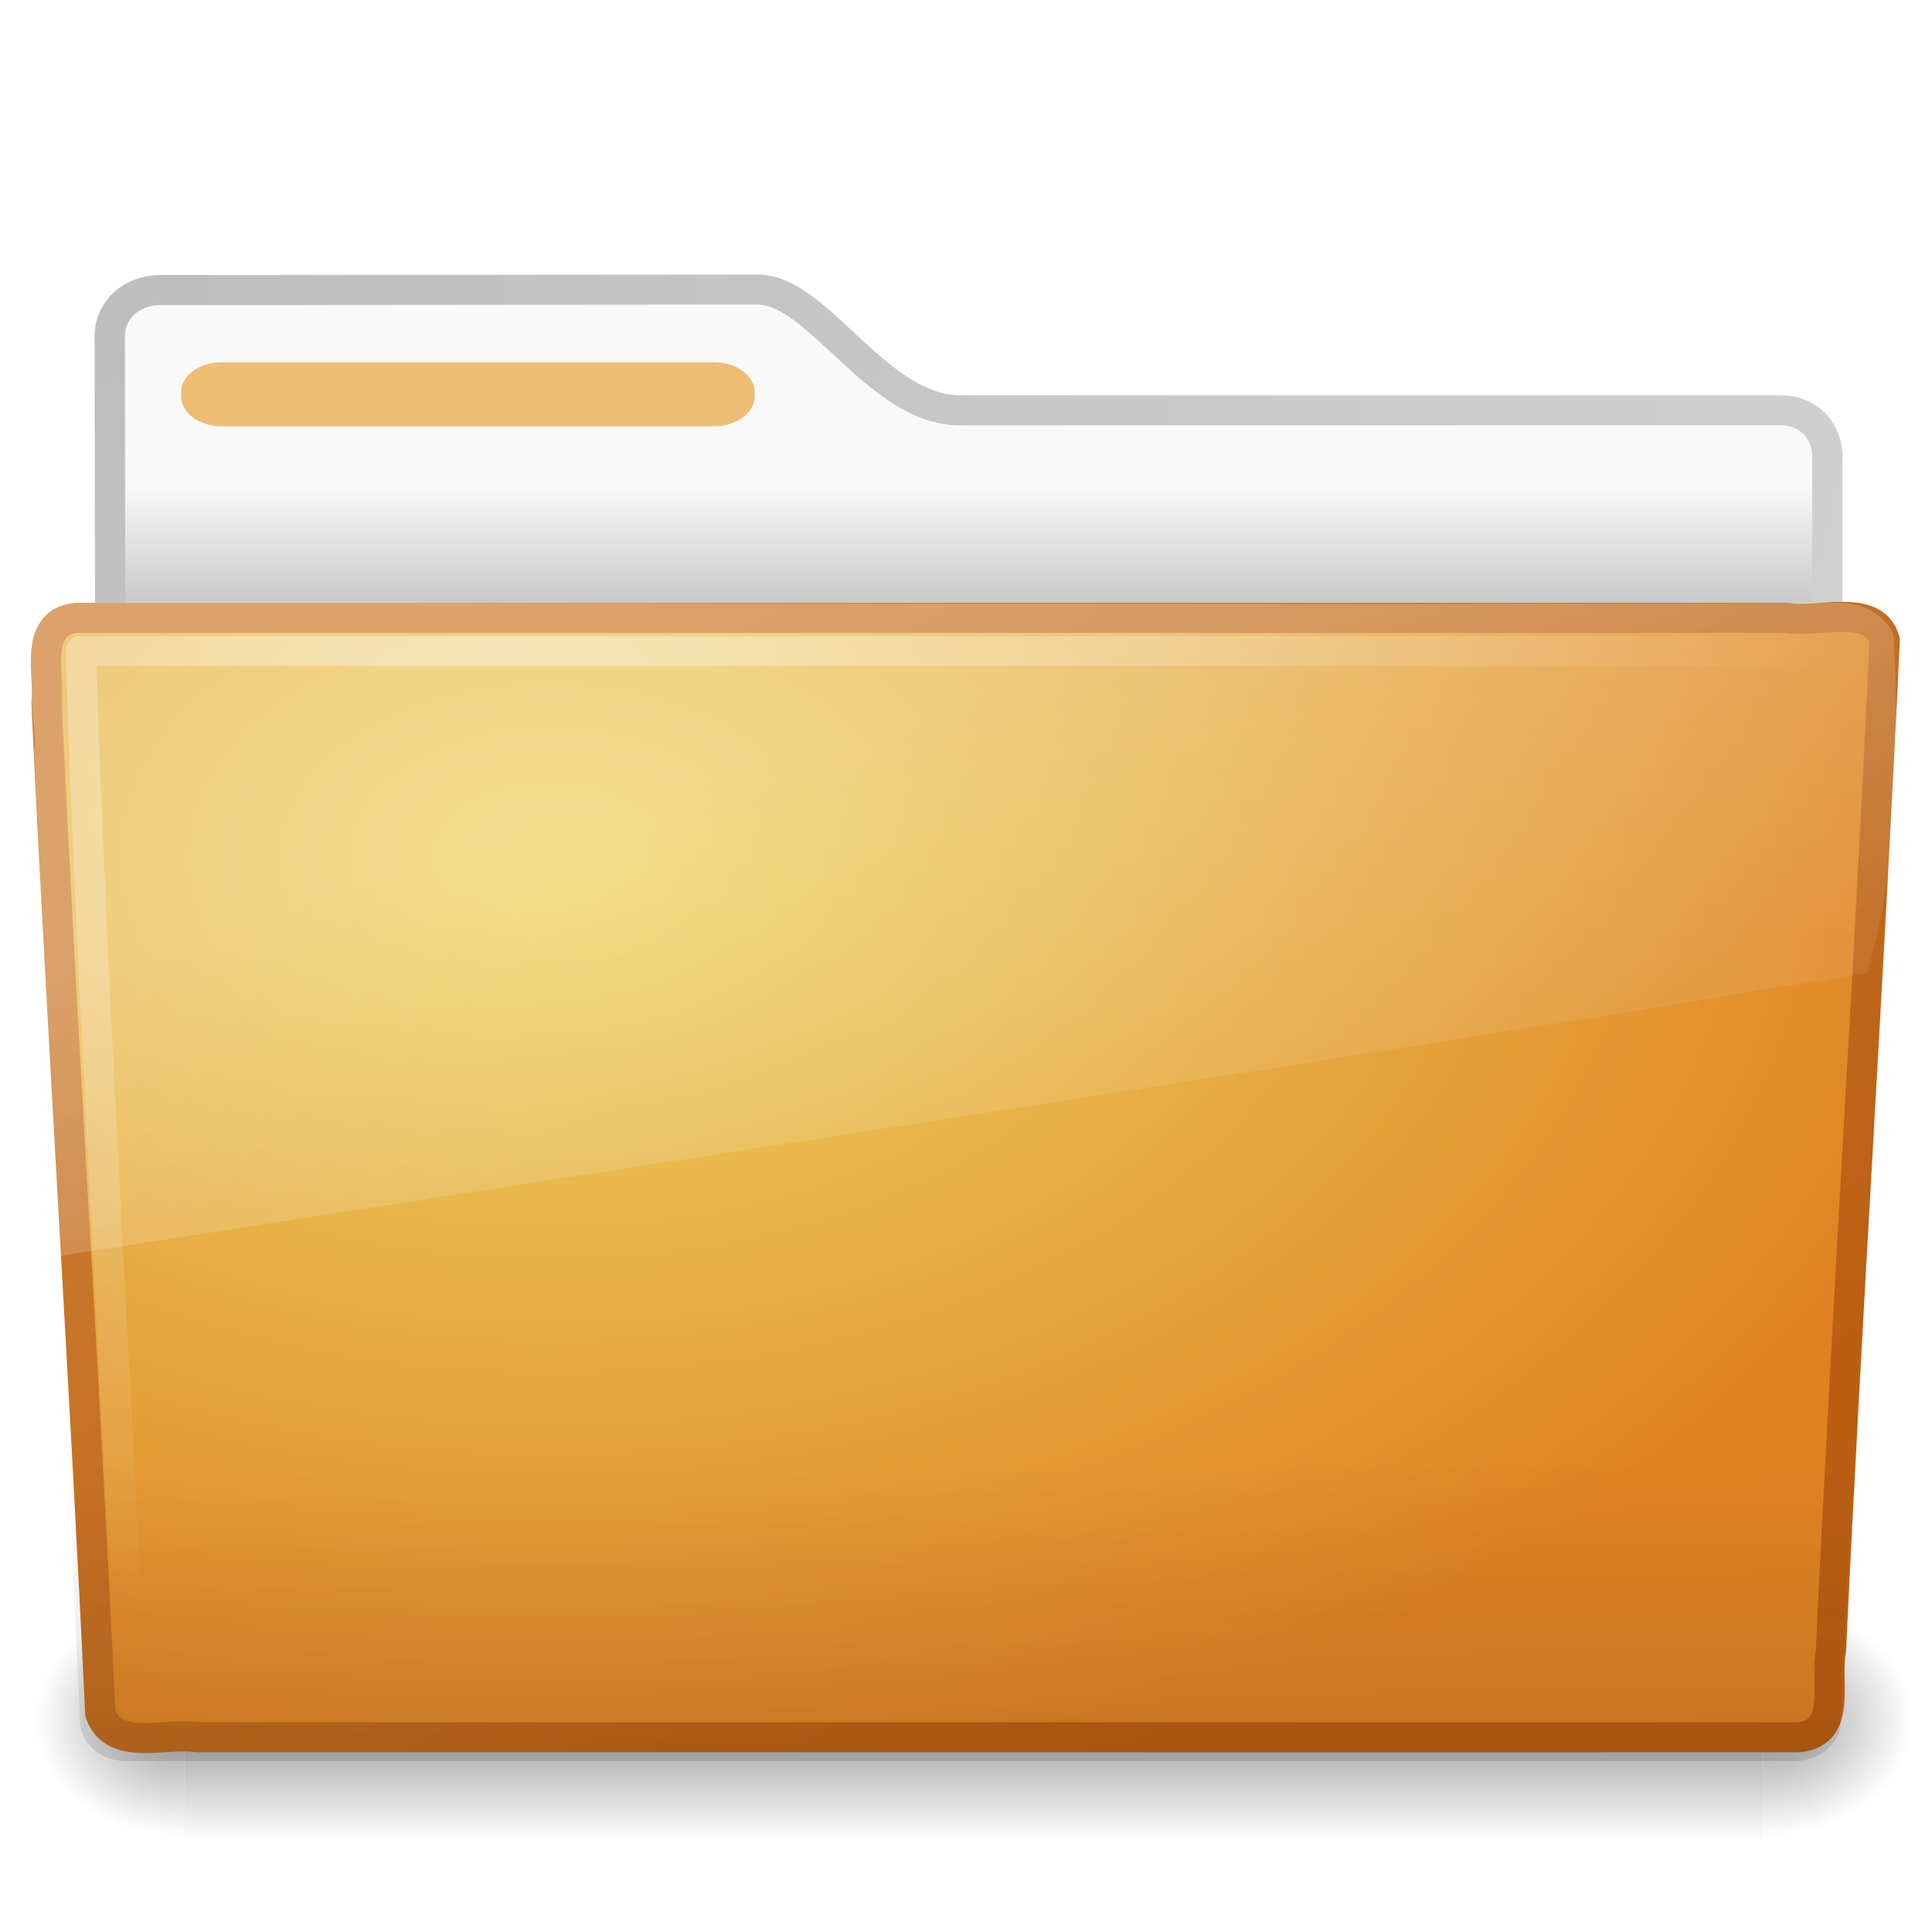
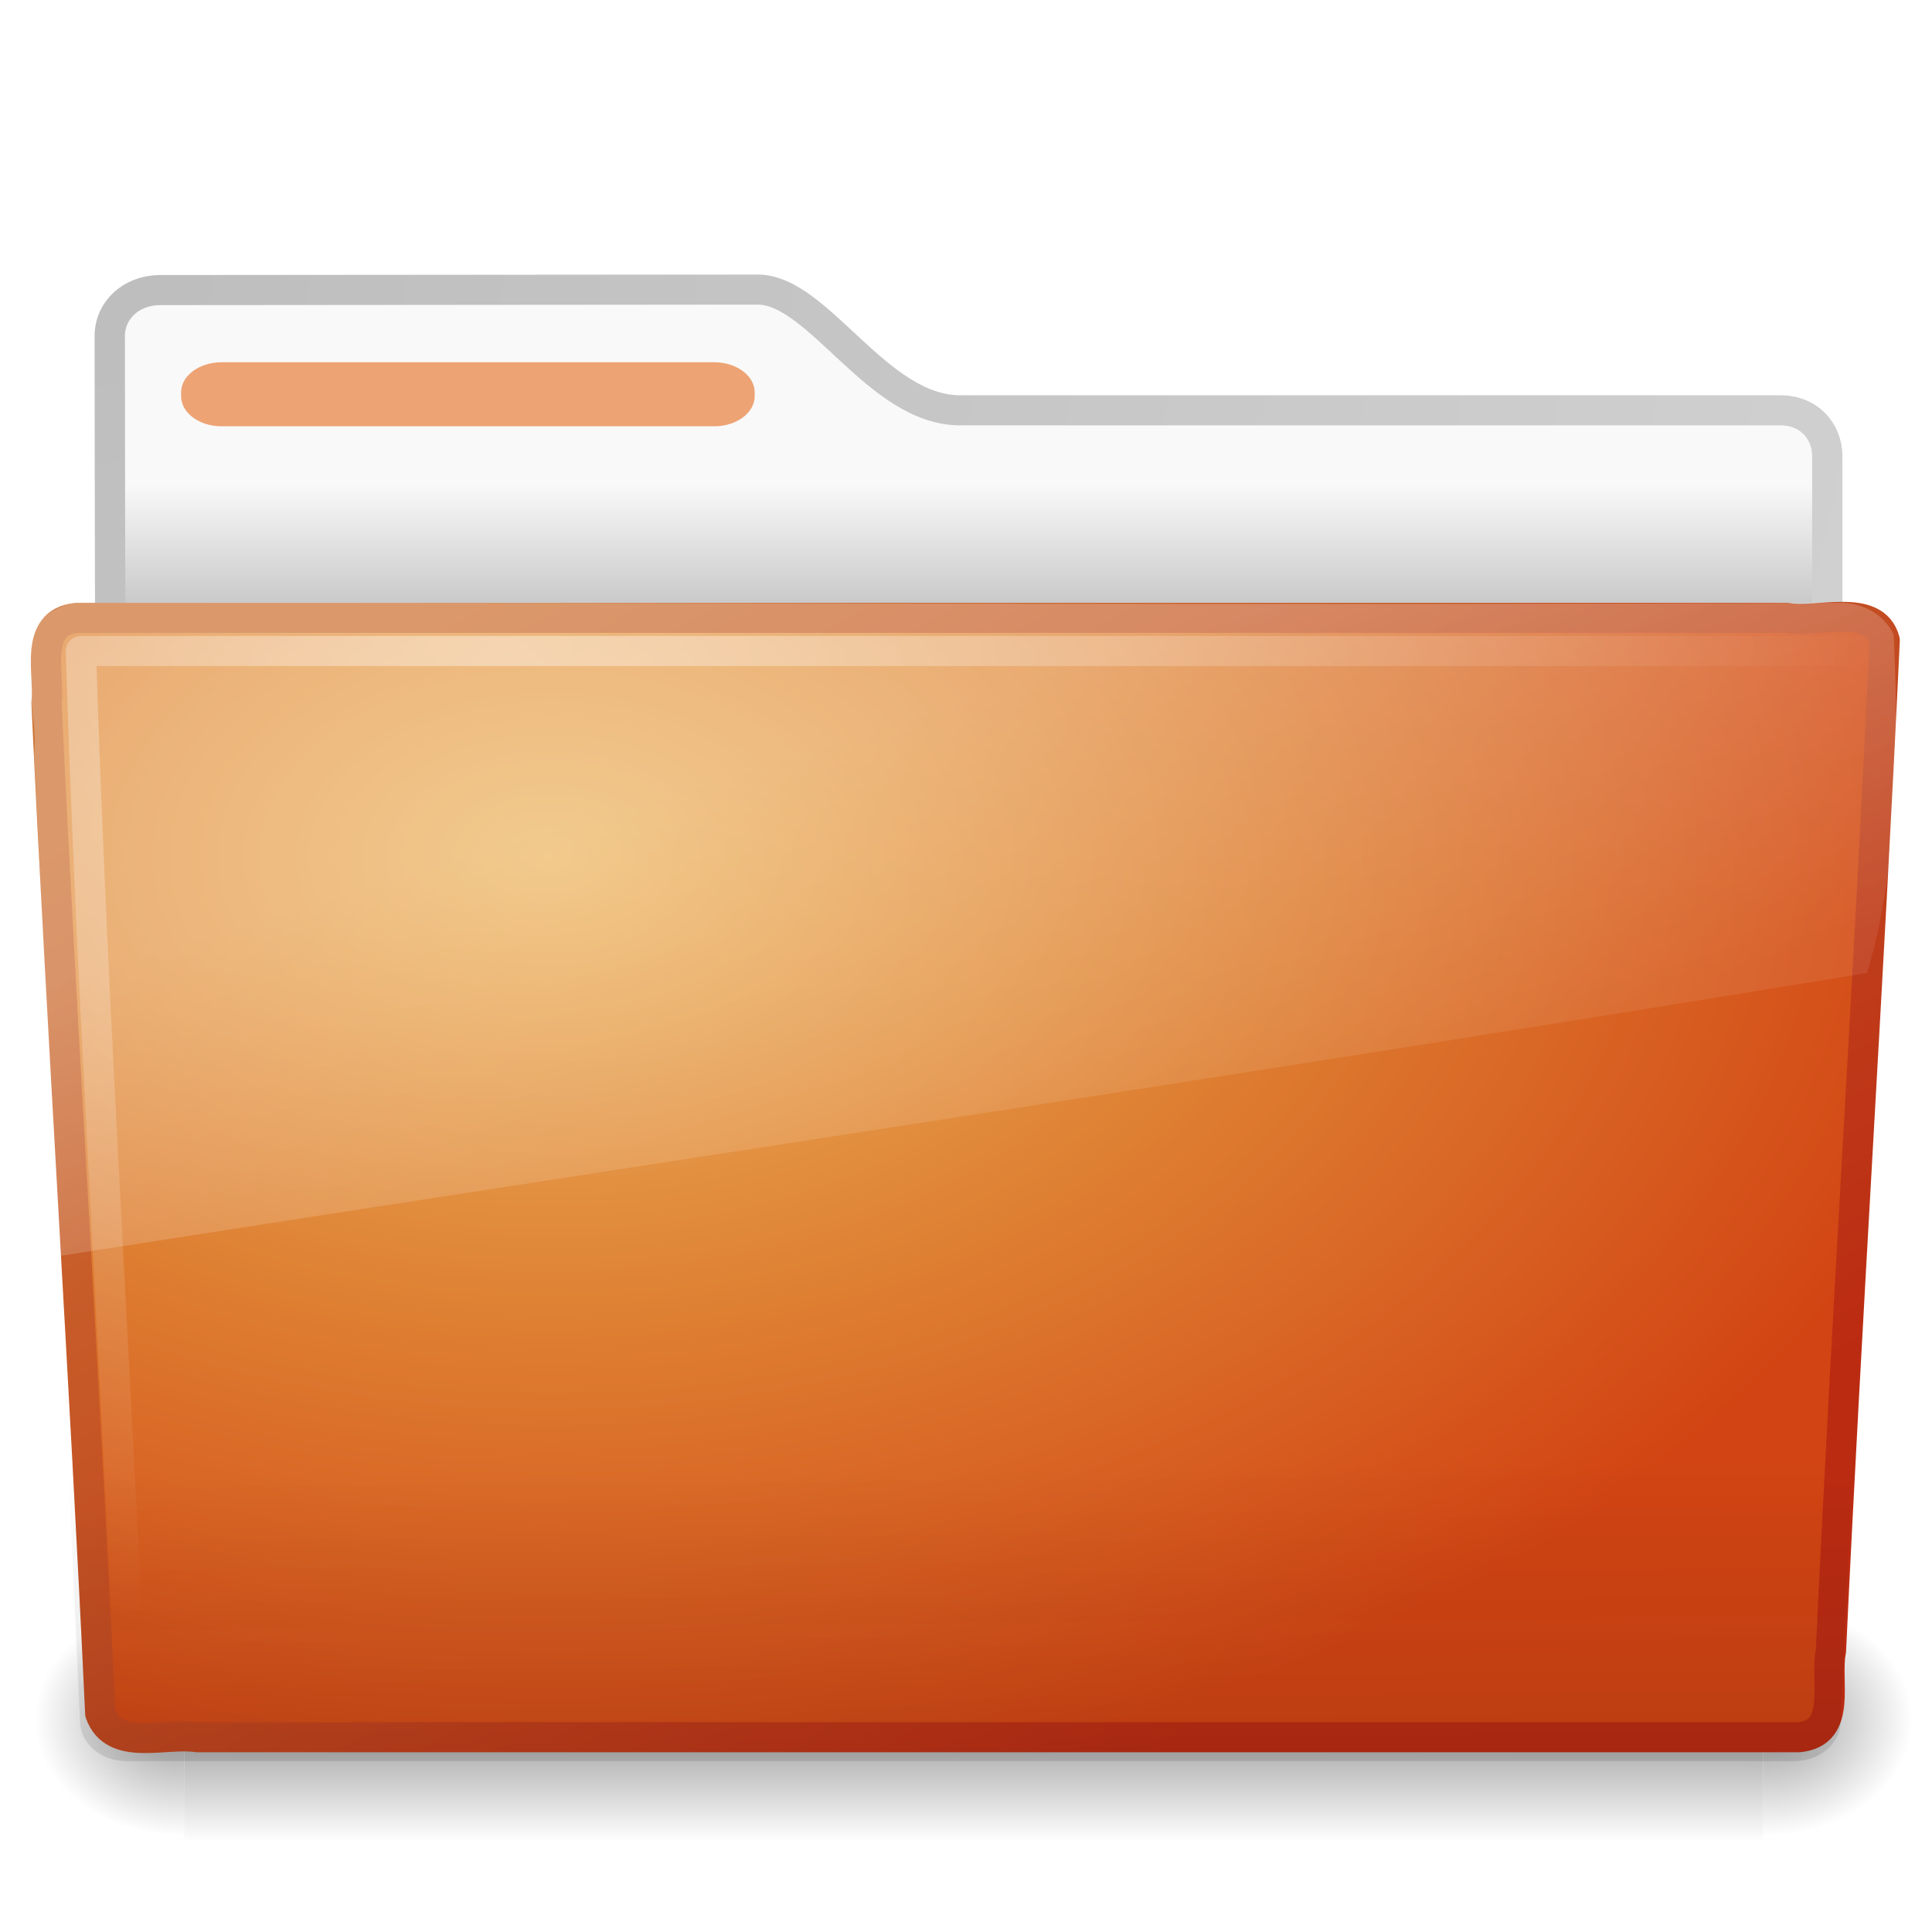
<svg xmlns="http://www.w3.org/2000/svg" xmlns:xlink="http://www.w3.org/1999/xlink" version="1.0" width="64" height="64" id="svg2696">
  <defs id="defs2698">
    <linearGradient id="linearGradient3484">
      <stop id="stop3486" style="stop-color:#bdbdbd;stop-opacity:1" offset="0" />
      <stop id="stop3488" style="stop-color:#d0d0d0;stop-opacity:1" offset="1" />
    </linearGradient>
    <radialGradient cx="3" cy="5.017" r="21" fx="3" fy="5.017" id="radialGradient2788" xlink:href="#linearGradient3484" gradientUnits="userSpaceOnUse" gradientTransform="matrix(-1.274898e-8,1.714292,-2.159331,-1.4599595e-8,12.80936,3.608881)" />
    <linearGradient id="linearGradient6404">
      <stop id="stop6406" style="stop-color:#f9f9f9;stop-opacity:1" offset="0" />
      <stop id="stop6408" style="stop-color:#c9c9c9;stop-opacity:1" offset="1" />
    </linearGradient>
    <linearGradient x1="62.989" y1="13.183" x2="62.989" y2="16.19" id="linearGradient2786" xlink:href="#linearGradient6404" gradientUnits="userSpaceOnUse" gradientTransform="translate(-50.9409,0.7518797)" />
    <linearGradient id="linearGradient5060-820">
-       <stop id="stop2681" style="stop-color:black;stop-opacity:1" offset="0" />
-       <stop id="stop2683" style="stop-color:black;stop-opacity:0" offset="1" />
+       <stop id="stop2681" style="stop-color:#000000;stop-opacity:1" offset="0" />
+       <stop id="stop2683" style="stop-color:#000000;stop-opacity:0" offset="1" />
    </linearGradient>
    <radialGradient cx="605.714" cy="486.648" r="117.143" fx="605.714" fy="486.648" id="radialGradient7600-312" xlink:href="#linearGradient5060-820" gradientUnits="userSpaceOnUse" gradientTransform="matrix(-0.03212956,0,0,0.03705882,23.36322,25.41246)" />
    <linearGradient id="linearGradient5060-179">
-       <stop id="stop2675" style="stop-color:black;stop-opacity:1" offset="0" />
-       <stop id="stop2677" style="stop-color:black;stop-opacity:0" offset="1" />
+       <stop id="stop2675" style="stop-color:#000000;stop-opacity:1" offset="0" />
+       <stop id="stop2677" style="stop-color:#000000;stop-opacity:0" offset="1" />
    </linearGradient>
    <radialGradient cx="605.714" cy="486.648" r="117.143" fx="605.714" fy="486.648" id="radialGradient7598-526" xlink:href="#linearGradient5060-179" gradientUnits="userSpaceOnUse" gradientTransform="matrix(0.03212956,0,0,0.03705882,25.337,25.41246)" />
    <linearGradient id="linearGradient5048-585">
-       <stop id="stop2667" style="stop-color:black;stop-opacity:0" offset="0" />
-       <stop id="stop2669" style="stop-color:black;stop-opacity:1" offset="0.5" />
-       <stop id="stop2671" style="stop-color:black;stop-opacity:0" offset="1" />
+       <stop id="stop2667" style="stop-color:#000000;stop-opacity:0" offset="0" />
+       <stop id="stop2669" style="stop-color:#000000;stop-opacity:1" offset="0.5" />
+       <stop id="stop2671" style="stop-color:#000000;stop-opacity:0" offset="1" />
    </linearGradient>
    <linearGradient x1="302.857" y1="366.648" x2="302.857" y2="609.505" id="linearGradient7596-975" xlink:href="#linearGradient5048-585" gradientUnits="userSpaceOnUse" gradientTransform="matrix(0.08429052,0,0,0.03705882,-6.114863,25.41246)" />
-     <linearGradient id="linearGradient3390-178-986-453">
-       <stop id="stop3624" style="stop-color:#bb5e12;stop-opacity:1" offset="0" />
-       <stop id="stop3626" style="stop-color:#cd8033;stop-opacity:1" offset="1" />
-     </linearGradient>
-     <linearGradient x1="82.453" y1="45.114" x2="65.34" y2="15.944" id="linearGradient2779" xlink:href="#linearGradient3390-178-986-453" gradientUnits="userSpaceOnUse" gradientTransform="matrix(1.000022,0,0,0.9973374,-53.76708,0.6817853)" />
-     <linearGradient id="linearGradient7012-661-145-733-759-865-745-661-970-94">
-       <stop id="stop3618" style="stop-color:#edd563;stop-opacity:1" offset="0" />
-       <stop id="stop3620" style="stop-color:#e08223;stop-opacity:1" offset="1" />
-     </linearGradient>
-     <radialGradient cx="63.969" cy="14.113" r="23.097" fx="63.969" fy="14.113" id="radialGradient2777" xlink:href="#linearGradient7012-661-145-733-759-865-745-661-970-94" gradientUnits="userSpaceOnUse" gradientTransform="matrix(1.564726,-9.4889677e-8,6.1773627e-8,1.013183,-86.21497,8.920102)" />
+     <linearGradient x1="82.453" y1="45.114" x2="65.34" y2="15.944" id="linearGradient2779" xlink:href="#linearGradient3390-178-986-453-8" gradientUnits="userSpaceOnUse" gradientTransform="matrix(1.000022,0,0,0.9973374,-53.76708,0.6817853)" />
+     <radialGradient cx="63.969" cy="14.113" r="23.097" fx="63.969" fy="14.113" id="radialGradient2777" xlink:href="#linearGradient7012-661-145-733-759-865-745-661-970-94-6" gradientUnits="userSpaceOnUse" gradientTransform="matrix(1.564726,-9.4889677e-8,6.1773627e-8,1.013183,-86.21497,8.920102)" />
    <linearGradient id="linearGradient6129-963-697-142-998-580-273">
      <stop id="stop2661" style="stop-color:#0a0a0a;stop-opacity:0.498" offset="0" />
      <stop id="stop2663" style="stop-color:#0a0a0a;stop-opacity:0" offset="1" />
    </linearGradient>
    <linearGradient x1="22.935" y1="49.629" x2="22.809" y2="36.658" id="linearGradient2774" xlink:href="#linearGradient6129-963-697-142-998-580-273" gradientUnits="userSpaceOnUse" gradientTransform="matrix(1.144692,0,0,0.9977536,-3.466141,1.850722)" />
    <linearGradient id="linearGradient6087-437-184-795-110-662-495">
-       <stop id="stop2693" style="stop-color:white;stop-opacity:0.4" offset="0" />
-       <stop id="stop2695" style="stop-color:white;stop-opacity:0" offset="1" />
+       <stop id="stop2693" style="stop-color:#ffffff;stop-opacity:0.4" offset="0" />
+       <stop id="stop2695" style="stop-color:#ffffff;stop-opacity:0" offset="1" />
    </linearGradient>
    <radialGradient cx="7.265" cy="8.302" r="20.98" fx="7.265" fy="8.302" id="radialGradient2771" xlink:href="#linearGradient6087-437-184-795-110-662-495" gradientUnits="userSpaceOnUse" gradientTransform="matrix(0,1.207974,-1.627164,0,26.14829,8.868302)" />
    <linearGradient id="linearGradient8265-821-176-38-919-66-249">
-       <stop id="stop2687" style="stop-color:white;stop-opacity:0.275" offset="0" />
-       <stop id="stop2689" style="stop-color:white;stop-opacity:0.078" offset="1" />
+       <stop id="stop2687" style="stop-color:#ffffff;stop-opacity:0.275" offset="0" />
+       <stop id="stop2689" style="stop-color:#ffffff;stop-opacity:0.078" offset="1" />
    </linearGradient>
    <linearGradient x1="11.566" y1="22.292" x2="15.215" y2="33.955" id="linearGradient2768" xlink:href="#linearGradient8265-821-176-38-919-66-249" gradientUnits="userSpaceOnUse" gradientTransform="translate(0,0.9022712)" />
+     <linearGradient id="linearGradient7012-661-145-733-759-865-745-661-970-94-6">
+       <stop id="stop3618-2" style="stop-color:#edb763;stop-opacity:1" offset="0" />
+       <stop id="stop3270" style="stop-color:#de7f32;stop-opacity:1" offset="0.5" />
+       <stop id="stop3620-1" style="stop-color:#d24413;stop-opacity:1" offset="1" />
+     </linearGradient>
+     <linearGradient id="linearGradient3390-178-986-453-8">
+       <stop id="stop3624-5" style="stop-color:#bb2b12;stop-opacity:1" offset="0" />
+       <stop id="stop3626-7" style="stop-color:#cd7233;stop-opacity:1" offset="1" />
+     </linearGradient>
  </defs>
  <g transform="matrix(1.340771,0,0,1.33,-0.3733138,-2.510002)" id="layer1">
    <path d="m 4.217,9.112 c -0.69,0.008 -1.227,0.493 -1.227,1.15 0,5.514 0.032,9.74 0,14.75 1.435,0 42.435,-3.711 42.435,-5.303 l 0,-6.452 c 0,-0.658 -0.48,-1.158 -1.17,-1.15 l -20.256,0 c -2.047,0 -3.499,-3.007 -5,-3.007 L 4.217,9.112 z" id="path3468" style="fill:url(#linearGradient2786);fill-opacity:1;stroke:url(#radialGradient2788);stroke-width:0.749;stroke-linecap:round;stroke-linejoin:round;stroke-miterlimit:4;stroke-opacity:1;stroke-dasharray:none;display:inline" />
    <g transform="matrix(0.9583333,0,0,0.6666667,1.000001,15.75188)" id="g7591" style="opacity:0.4">
      <rect width="40.7" height="9" x="4" y="39" id="rect4173" style="fill:url(#linearGradient7596-975);fill-opacity:1;fill-rule:nonzero;stroke:none;stroke-width:1;marker:none;visibility:visible;display:inline;overflow:visible" />
      <path d="m 44.7,39 c 0,0 0,9 0,9 1.655,0.017 4,-2.016 4,-4.5 0,-2.484 -1.846,-4.499 -4,-4.499 z" id="path5058" style="fill:url(#radialGradient7598-526);fill-opacity:1;fill-rule:nonzero;stroke:none;stroke-width:1;marker:none;visibility:visible;display:inline;overflow:visible" />
      <path d="m 4,39 c 0,0 0,9 0,9 C 2.345,48.017 0,45.983 0,43.499 0,41.015 1.846,39 4,39 z" id="path5018" style="fill:url(#radialGradient7600-312);fill-opacity:1;fill-rule:nonzero;stroke:none;stroke-width:1;marker:none;visibility:visible;display:inline;overflow:visible" />
    </g>
    <path d="m 2.162,17.277 c -1.073,0.123 -0.649,1.398 -0.734,2.115 0.393,8.448 0.938,16.725 1.328,25.172 0.342,0.963 1.594,0.47 2.388,0.592 13.194,0 26.388,0 39.581,0 1.089,-0.106 0.636,-1.404 0.79,-2.147 0.393,-8.448 0.938,-16.725 1.328,-25.172 -0.251,-0.952 -1.669,-0.423 -2.413,-0.561 -14.09,0 -28.179,0 -42.269,0 z" id="path3388" style="fill:url(#radialGradient2777);fill-opacity:1;stroke:url(#linearGradient2779);stroke-width:0.748;stroke-linecap:round;stroke-linejoin:round;stroke-miterlimit:4;stroke-opacity:1;stroke-dasharray:none;stroke-dashoffset:0" />
    <path d="m 2.058,16.817 43.896,4.03e-4 c 0.634,0 1.045,0.445 1.045,0.997 l -1.244,26.939 c 0,0.553 -0.511,0.998 -1.145,0.998 l -41.209,0 c -0.634,0 -1.145,-0.445 -1.145,-0.998 L 1.013,17.815 c 0,-0.553 0.411,-0.998 1.045,-0.998 z" id="path6127" style="opacity:0.4;fill:url(#linearGradient2774);fill-opacity:1;stroke:none" />
    <path d="m 46.277,18.102 c -13.531,0 -30.469,0 -44,0 0.239,7.846 0.771,16.354 1.156,24.531" id="path2435" style="fill:none;stroke:url(#radialGradient2771);stroke-width:0.749;stroke-linecap:round;stroke-linejoin:round;stroke-miterlimit:4;stroke-opacity:1;stroke-dasharray:none" />
    <path d="m 45.75,16.902 c -14.55,0.073 -29.105,-0.021 -43.656,0 -1.807,0.411 -0.834,2.467 -0.972,3.772 0.222,4.163 0.323,8.345 0.62,12.497 C 16.742,30.808 31.668,28.563 46.406,26.121 47.187,23.534 47.194,20.45 47.064,17.692 46.834,17.187 46.277,16.891 45.75,16.902 z" id="path3455" style="fill:url(#linearGradient2768);fill-opacity:1;stroke:none" />
-     <rect width="14.171" height="1.595" rx="1" ry="0.749" x="4.753" y="10.91" id="rect3562" style="fill:#edbd74;fill-opacity:1;fill-rule:nonzero;stroke:none;stroke-width:1;marker:none;visibility:visible;display:block;overflow:visible;enable-background:accumulate" />
+     <rect width="14.171" height="1.595" rx="1" ry="0.749" x="4.753" y="10.91" id="rect3562" style="fill:#eda374;fill-opacity:1;fill-rule:nonzero;stroke:none;stroke-width:1;marker:none;visibility:visible;display:block;overflow:visible;enable-background:accumulate" />
  </g>
</svg>
